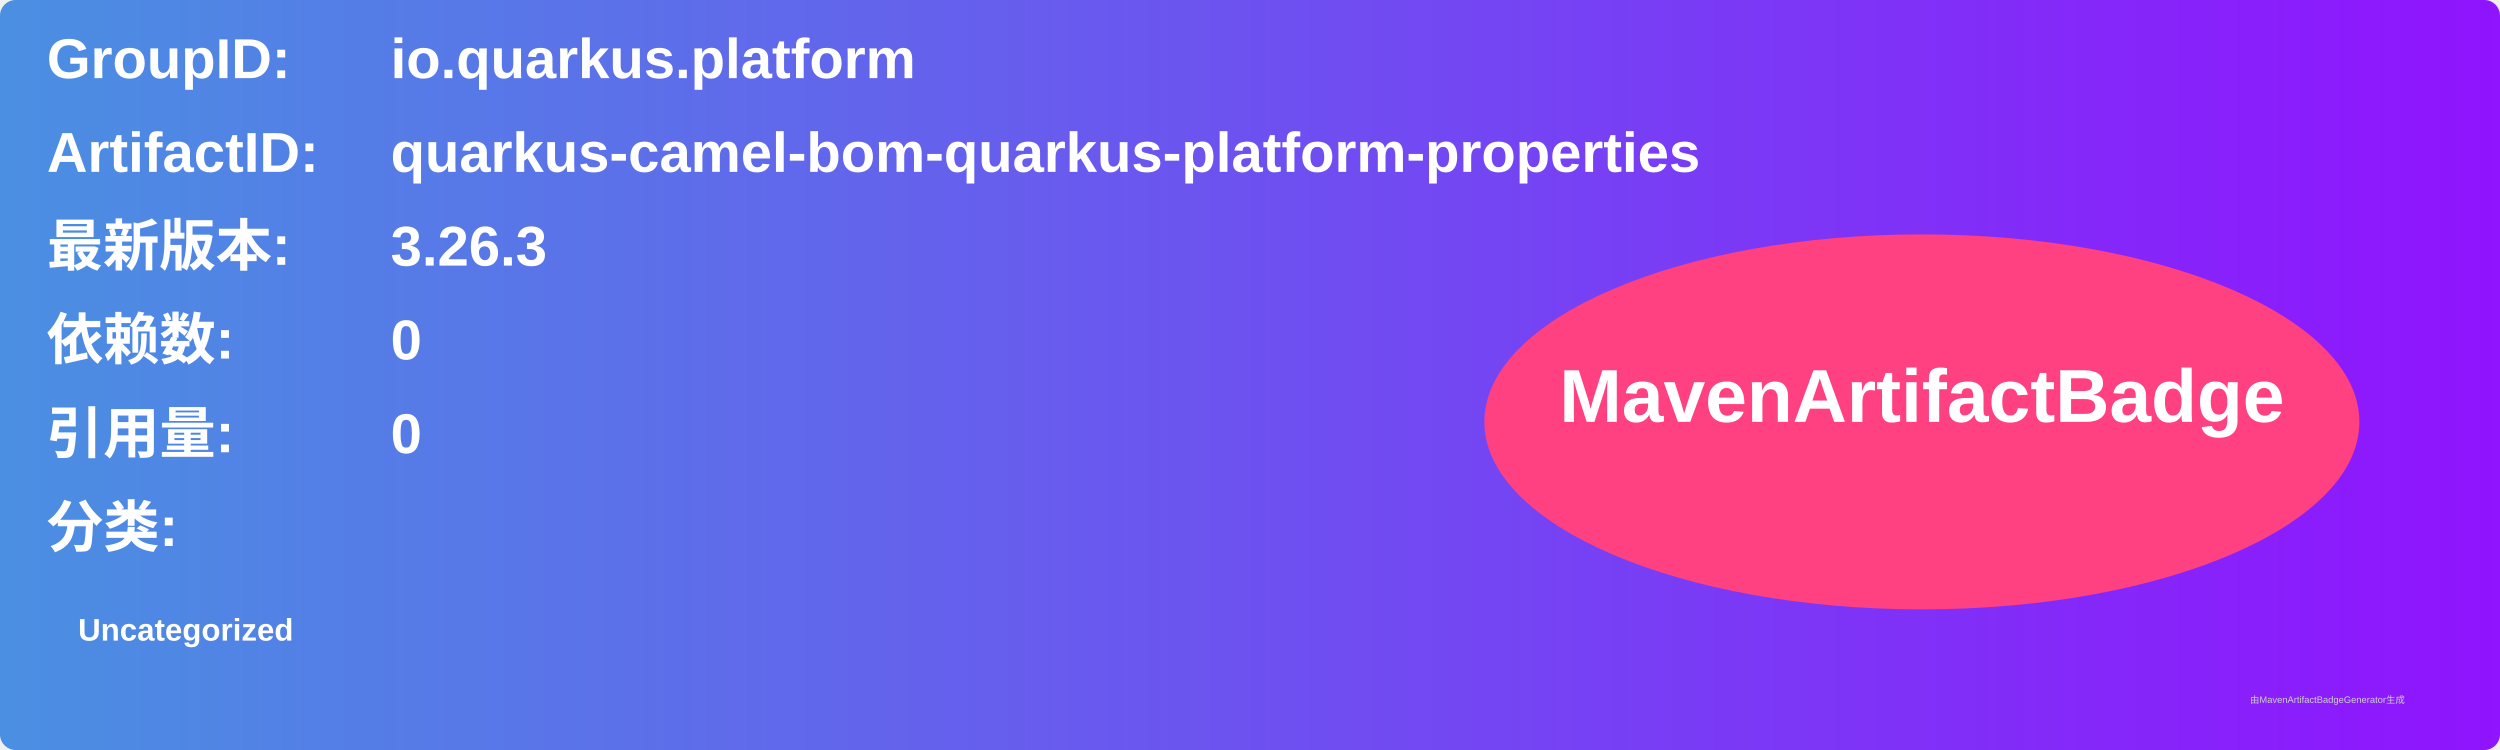
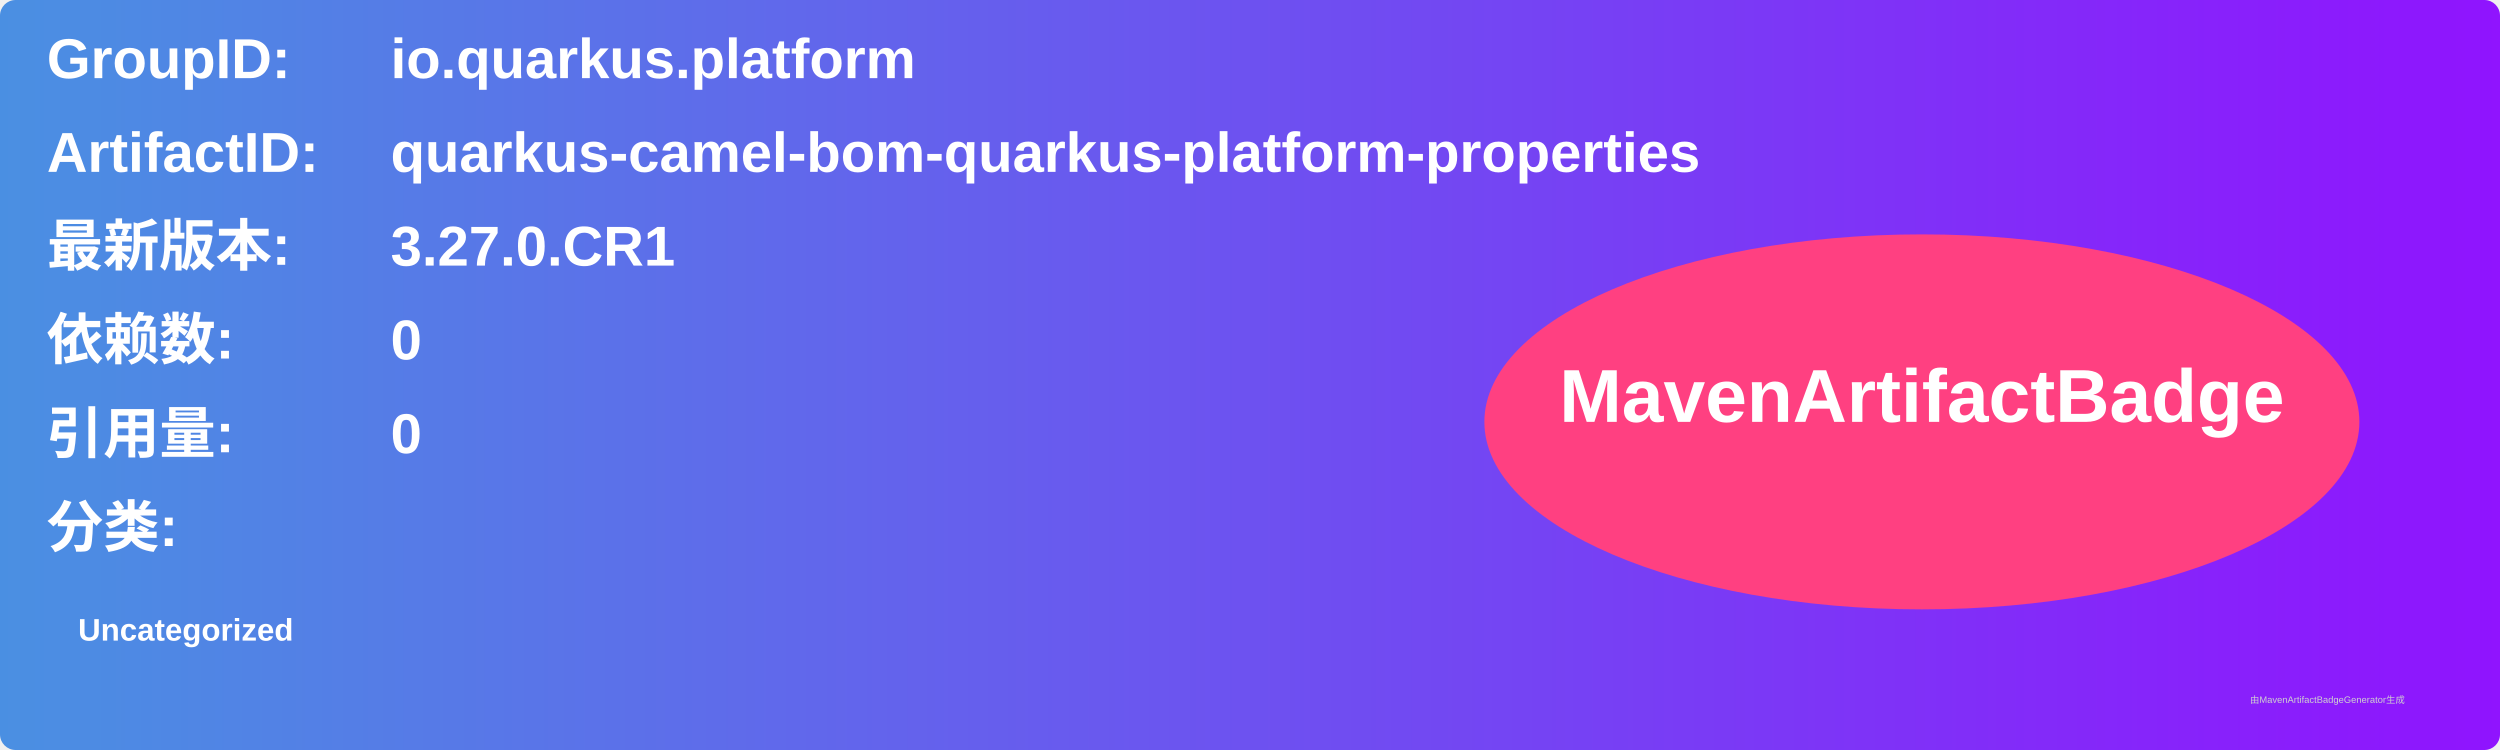
<svg xmlns="http://www.w3.org/2000/svg" width="800" height="240" viewBox="0 0 800 240">
  <linearGradient id="grad" x1="0%" y1="0%" x2="100%" y2="0%">
    <stop offset="0%" stop-color="#4a90e2" />
    <stop offset="100%" stop-color="#9013fe" />
  </linearGradient>
  <rect width="100%" height="100%" rx="5" ry="5" fill="url(#grad)" />
  <g transform="translate(15, 15)">
    <text x="0" y="10" font-family="Arial" font-size="18" fill="white" font-weight="bold" width="260">GroupID:</text>
    <text x="110" y="10" font-family="Arial" font-size="18" fill="white" font-weight="bold" width="460">io.quarkus.platform</text>
    <text x="0" y="40" font-family="Arial" font-size="18" fill="white" font-weight="bold" width="260">ArtifactID:</text>
    <text x="110" y="40" font-family="Arial" font-size="18" fill="white" font-weight="bold" width="460">quarkus-camel-bom-quarkus-platform-properties</text>
    <text x="0" y="70" font-family="Arial" font-size="18" fill="white" font-weight="bold">最新版本:</text>
    <text x="110" y="70" font-family="Arial" font-size="18" fill="white" font-weight="bold">
-       <tspan font-weight="bold">3.26.3</tspan>
+       <tspan font-weight="bold">3.27.0.CR1</tspan>
    </text>
    <text x="0" y="100" font-family="Arial" font-size="18" fill="white" font-weight="bold">依赖数: </text>
    <text x="110" y="100" font-family="Arial" font-size="18" fill="white">
      <tspan font-weight="bold">0</tspan>
    </text>
    <text x="0" y="130" font-family="Arial" font-size="18" fill="white" font-weight="bold">引用量: </text>
    <text x="110" y="130" font-family="Arial" font-size="18" fill="white">
      <tspan font-weight="bold">0</tspan>
    </text>
    <text x="0" y="160" font-family="Arial" font-size="18" fill="white" font-weight="bold">分类:</text>
    <text x="10" y="190" font-family="Arial" font-size="10" fill="white">
      <tspan font-weight="bold">Uncategorized</tspan>
    </text>
    <ellipse cx="600" cy="120" rx="140" ry="60" fill="#ff4081" />
    <text x="600" y="120" text-anchor="middle" font-family="Arial" font-size="24" fill="white" font-weight="bold">MavenArtifactBadge</text>
  </g>
  <text x="720" y="225" font-family="Arial" font-size="3" fill="#d0d0d0">由MavenArtifactBadgeGenerator生成</text>
</svg>
